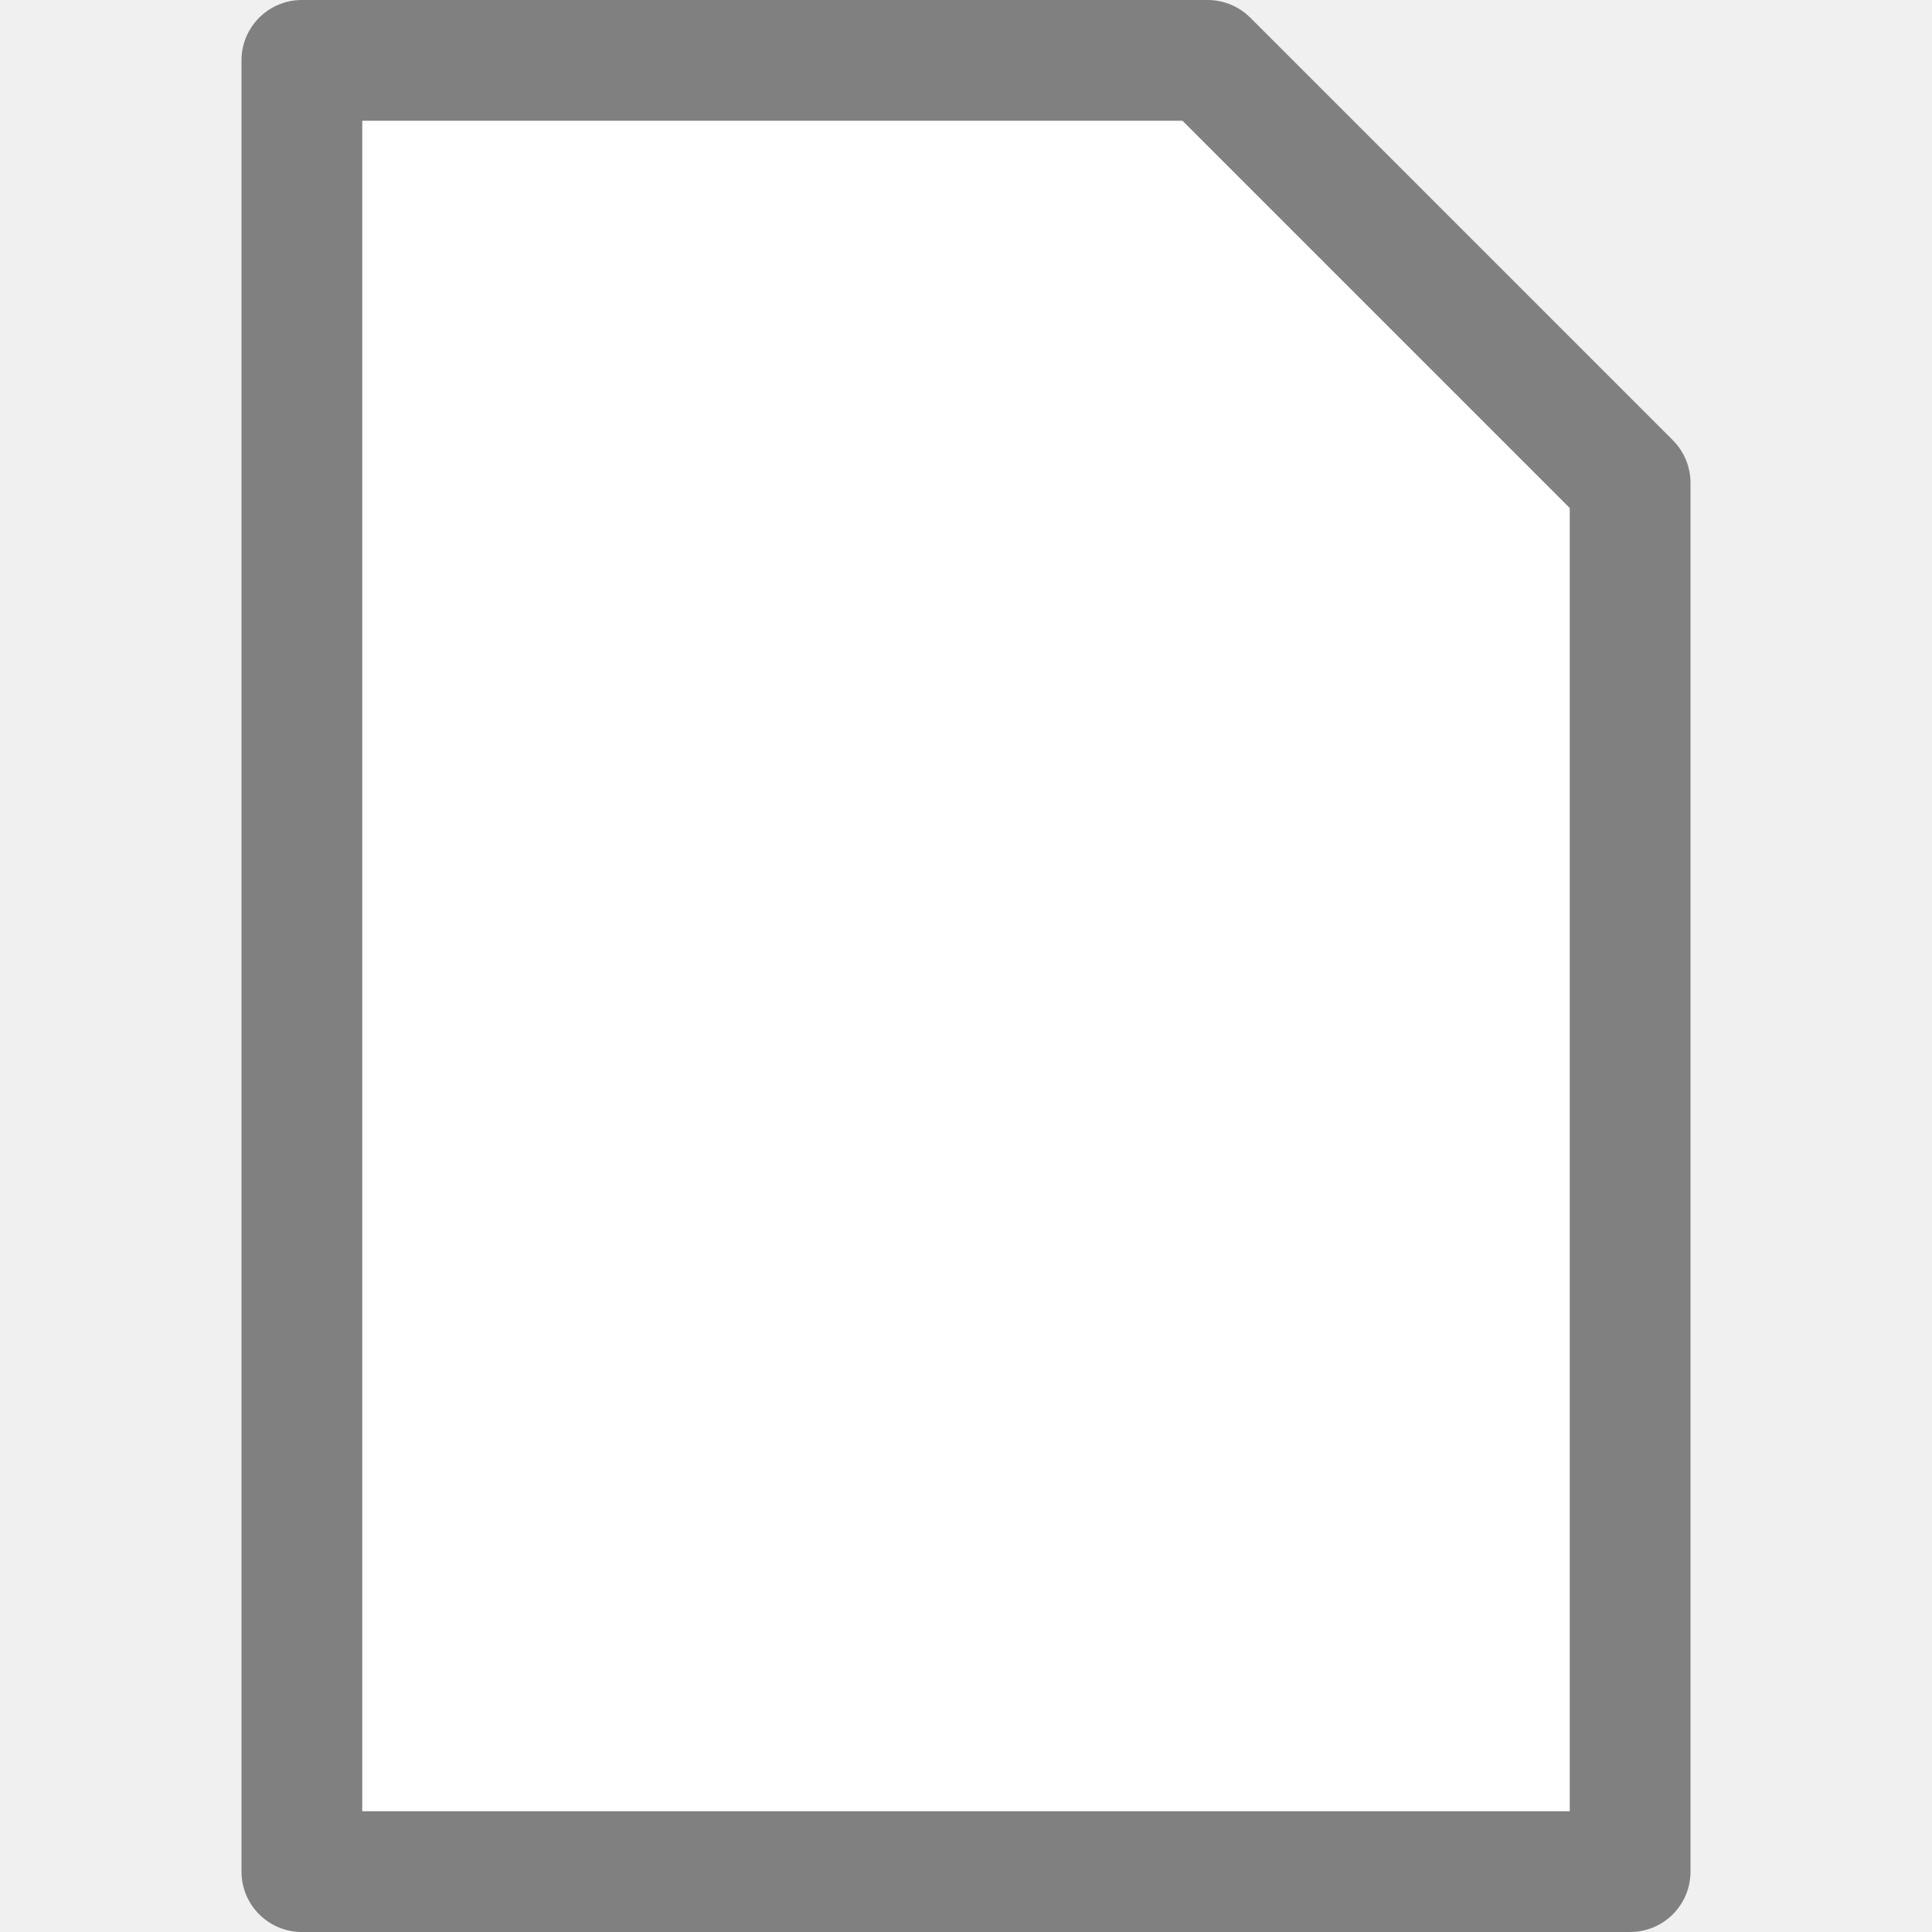
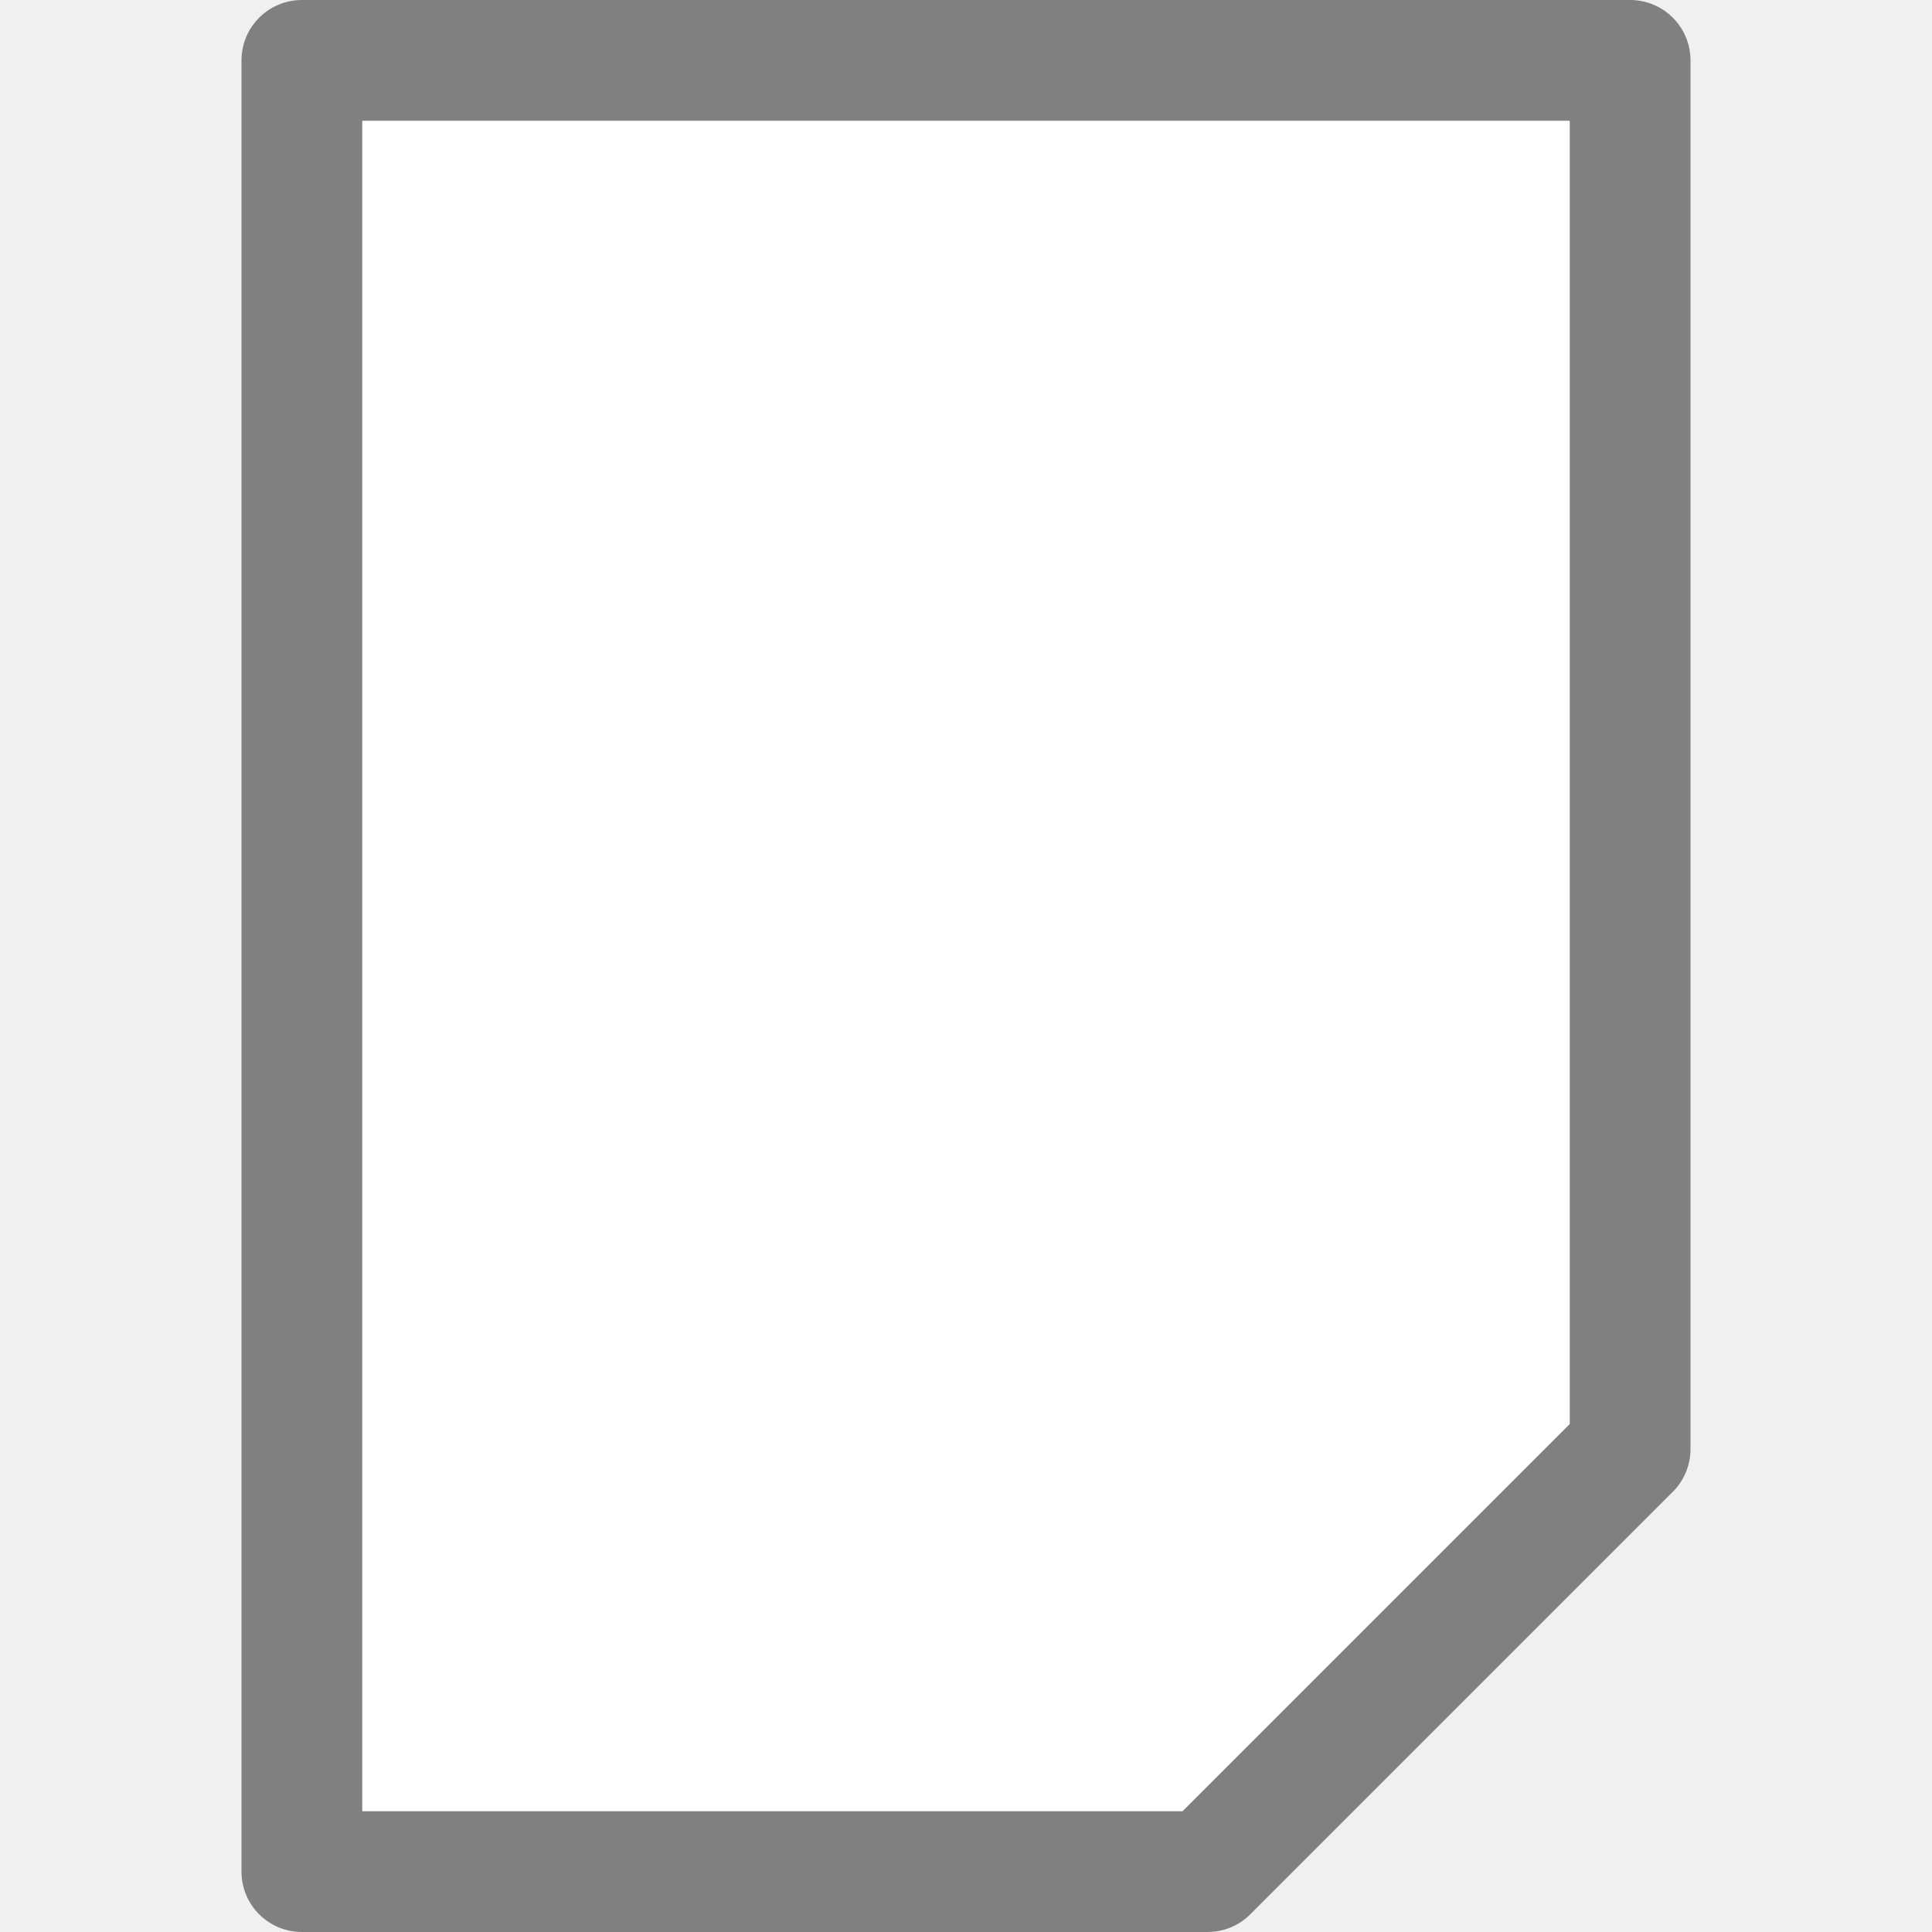
<svg xmlns="http://www.w3.org/2000/svg" viewBox="0 0 16 16">
-   <path d="m2.5.5v15h11v-11.5l-3.5-3.5z" fill="#fff" />
-   <path d="m2.5 0a.5.5 0 0 0 -.5.5v15a.5.5 0 0 0 .5.5h11a.5.5 0 0 0 .5-.5v-11.5a.5.5 0 0 0 -.146-.354l-3.5-3.5a.5.5 0 0 0 -.354-.146zm.5 1h6.793l3.207 3.207v10.793h-10z" fill="#808080" />
+   <g transform="matrix(1 0 0 -1 0 16)">
+     <path d="m2.5.5v15h11v-11.5l-3.5-3.5z" fill="#fff" />
+     <path d="m2.5 0a .5.5 0 0 0 -.5.5v15a .5.5 0 0 0  .5.5h11a .5.5 0 0 0  .5-.5v-11.5a.5.5 0 0 0 -.146-.354l-3.5-3.5a.5.5 0 0 0 -.354-.146zm.5 1h6.793l3.207 3.207v10.793h-10z" fill="#808080" />
+   </g>
</svg>
